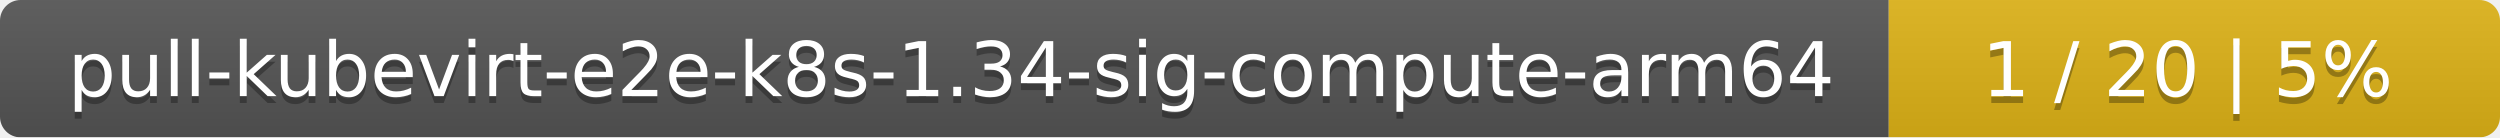
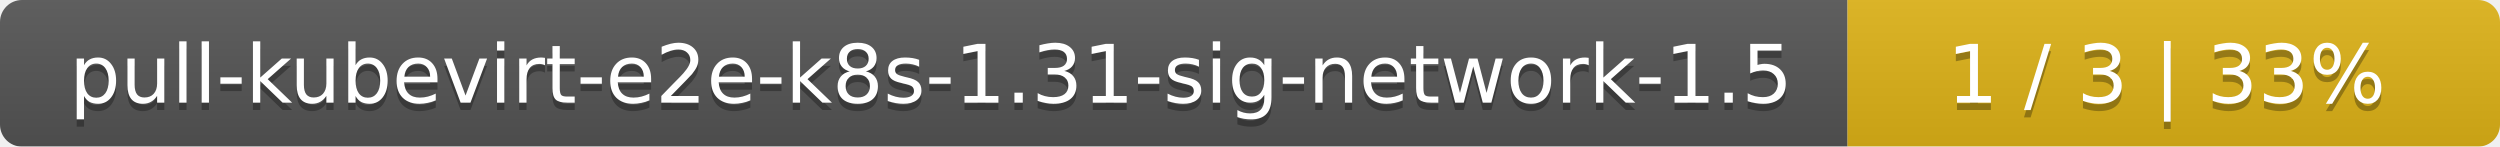
- <svg xmlns="http://www.w3.org/2000/svg" width="364" height="20">
+ <svg xmlns="http://www.w3.org/2000/svg" width="341" height="20">
  <linearGradient id="smooth" x2="0" y2="100%">
    <stop offset="0" stop-color="#bbb" stop-opacity=".1" />
    <stop offset="1" stop-opacity=".1" />
  </linearGradient>
  <mask id="round">
-     <rect width="364" height="20" rx="3" fill="#fff" />
+     <rect width="341" height="20" rx="3" fill="#fff" />
  </mask>
  <g mask="url(#round)">
-     <rect width="275" height="20" fill="#555" />
-     <rect x="275" width="89" height="20" fill="#dfb317" />
-     <rect width="364" height="20" fill="url(#smooth)" />
+     <rect width="252" height="20" fill="#555" />
+     <rect x="252" width="89" height="20" fill="#dfb317" />
+     <rect width="341" height="20" fill="url(#smooth)" />
  </g>
  <g fill="#fff" text-anchor="middle" font-family="DejaVu Sans,Verdana,Geneva,sans-serif" font-size="11">
-     <text x="138.5" y="15" fill="#010101" fill-opacity=".3">pull-kubevirt-e2e-k8s-1.34-sig-compute-arm64</text>
-     <text x="138.5" y="14">pull-kubevirt-e2e-k8s-1.34-sig-compute-arm64</text>
-     <text x="318.5" y="15" fill="#010101" fill-opacity=".3">1 / 20    |    5%</text>
-     <text x="318.5" y="14">1 / 20    |    5%</text>
+     <text x="127" y="15" fill="#010101" fill-opacity=".3">pull-kubevirt-e2e-k8s-1.31-sig-network-1.5</text>
+     <text x="127" y="14">pull-kubevirt-e2e-k8s-1.31-sig-network-1.5</text>
+     <text x="295.5" y="15" fill="#010101" fill-opacity=".3">1 / 3    |    33%</text>
+     <text x="295.5" y="14">1 / 3    |    33%</text>
  </g>
</svg>
